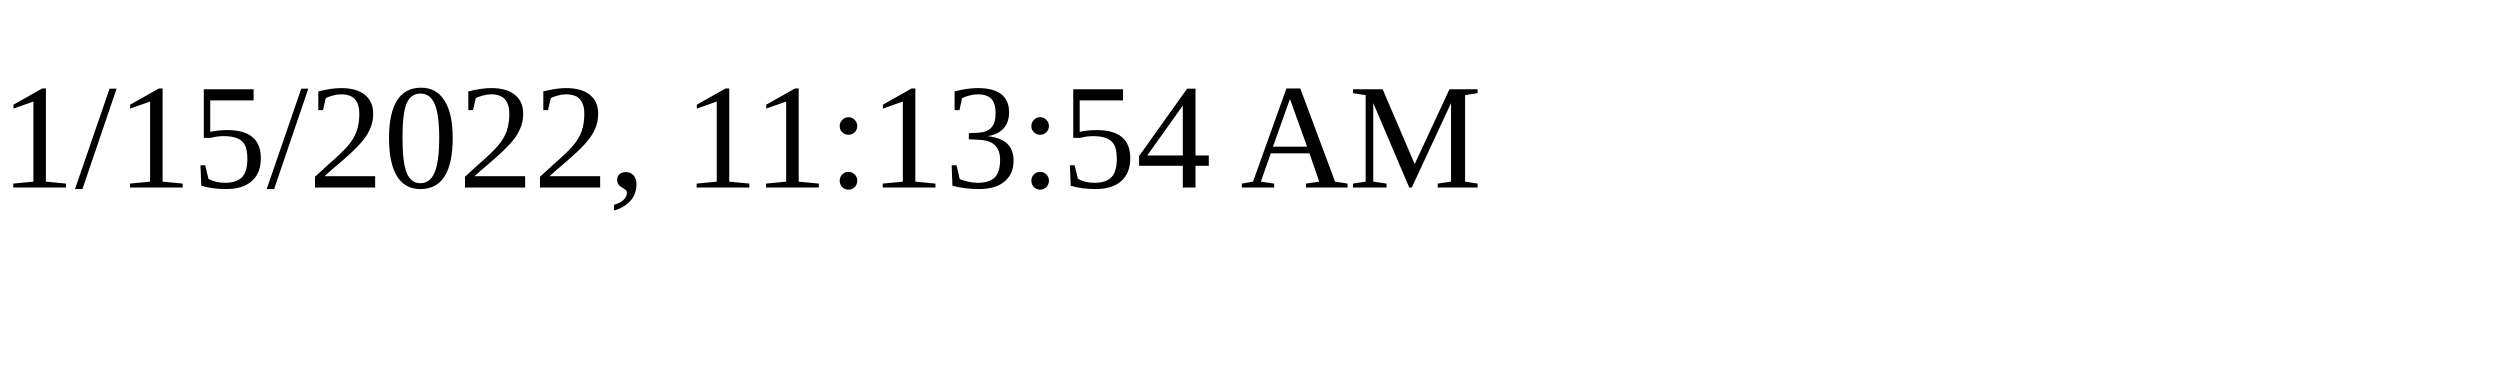
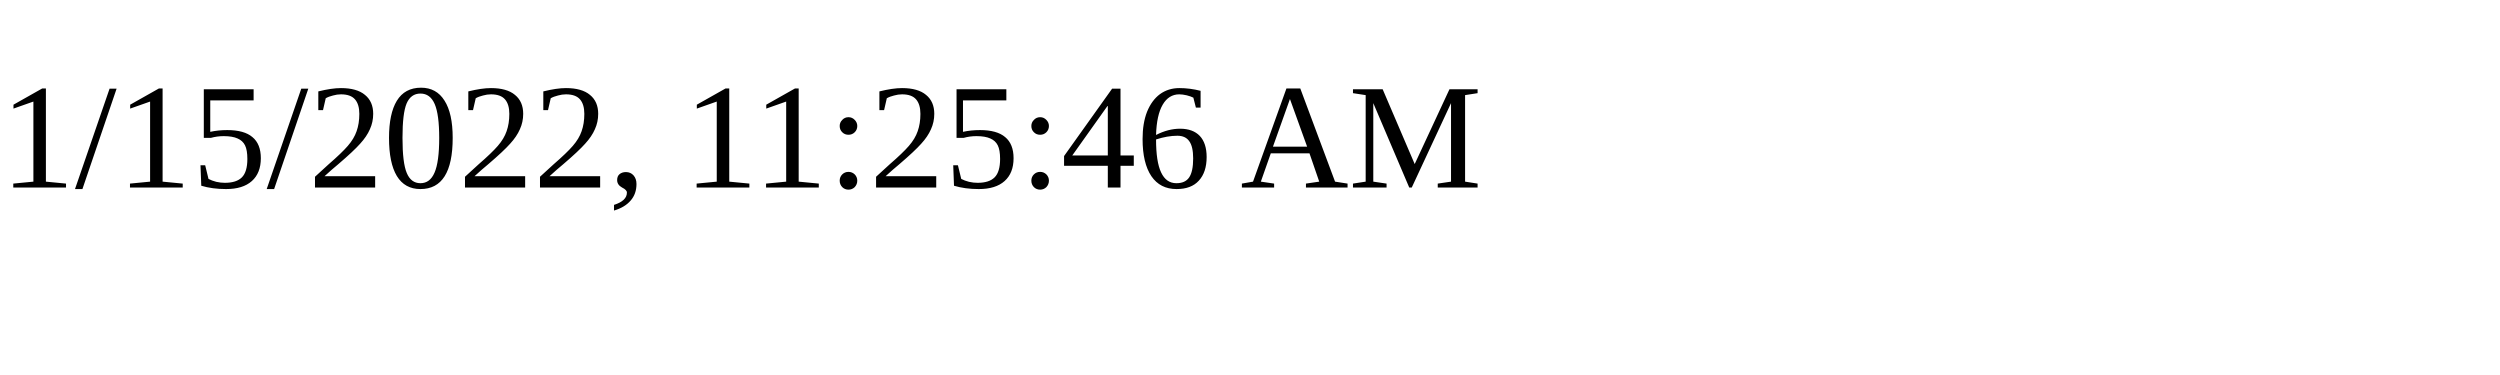
<svg xmlns="http://www.w3.org/2000/svg" height="30" width="200">
-   <text x="0" y="15">1/15/2022, 11:13:54 AM</text>
+   <text x="0" y="15">1/15/2022, 11:25:46 AM</text>
</svg>
